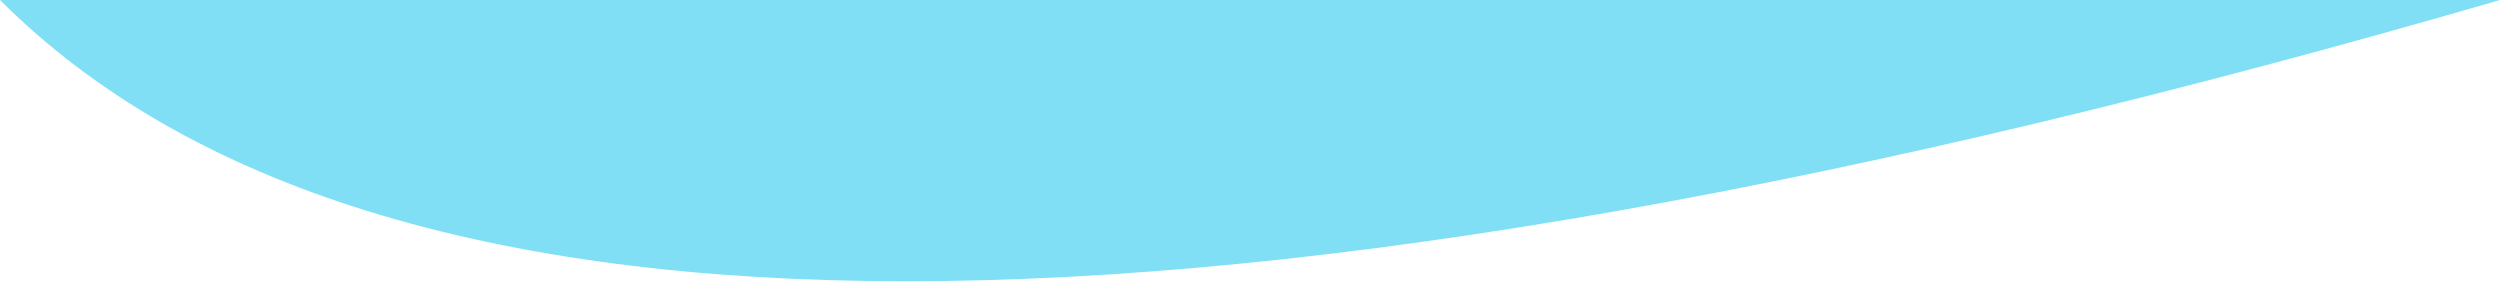
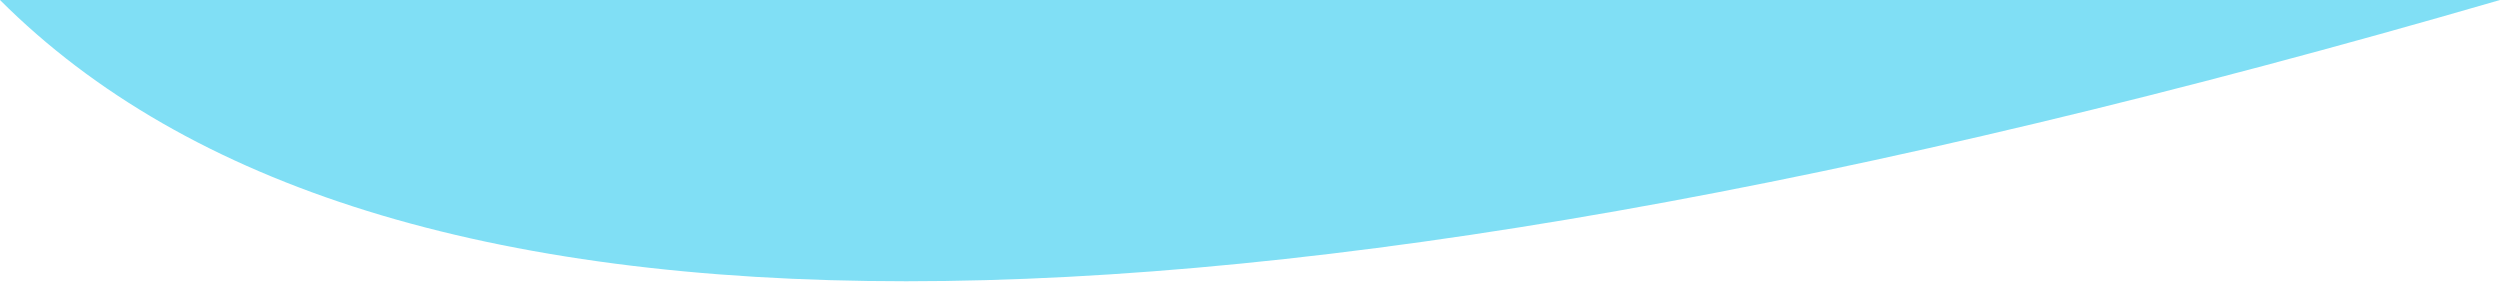
- <svg xmlns="http://www.w3.org/2000/svg" viewBox="-100 55 200 23">
+ <svg xmlns="http://www.w3.org/2000/svg" viewBox="-100 55 200 22.5">
  <path d="M -100,55 Q -55 100 100 55" fill="hsl(191, 85%, 73%)" stroke="none" />
</svg>
